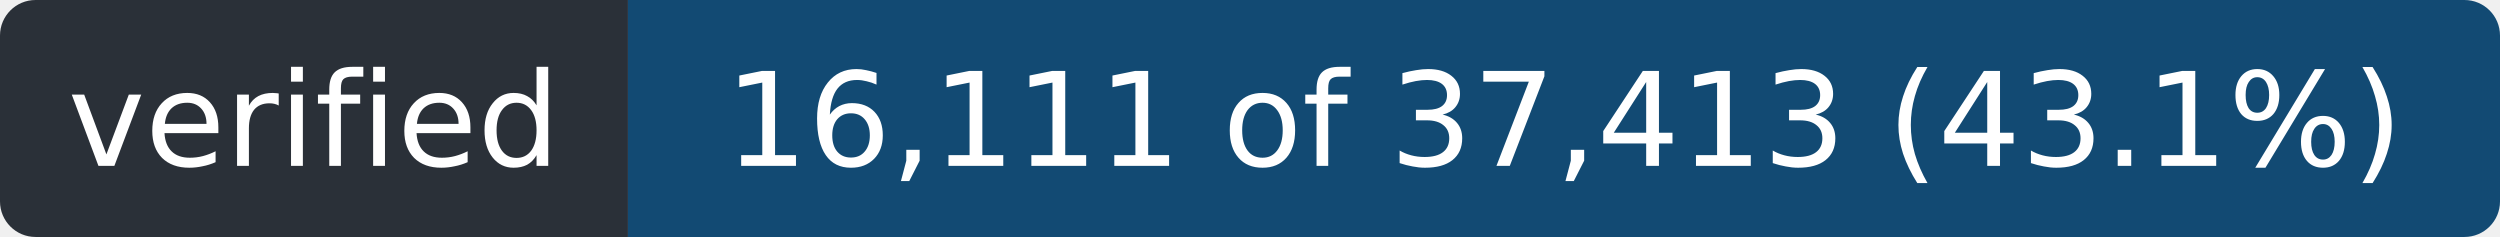
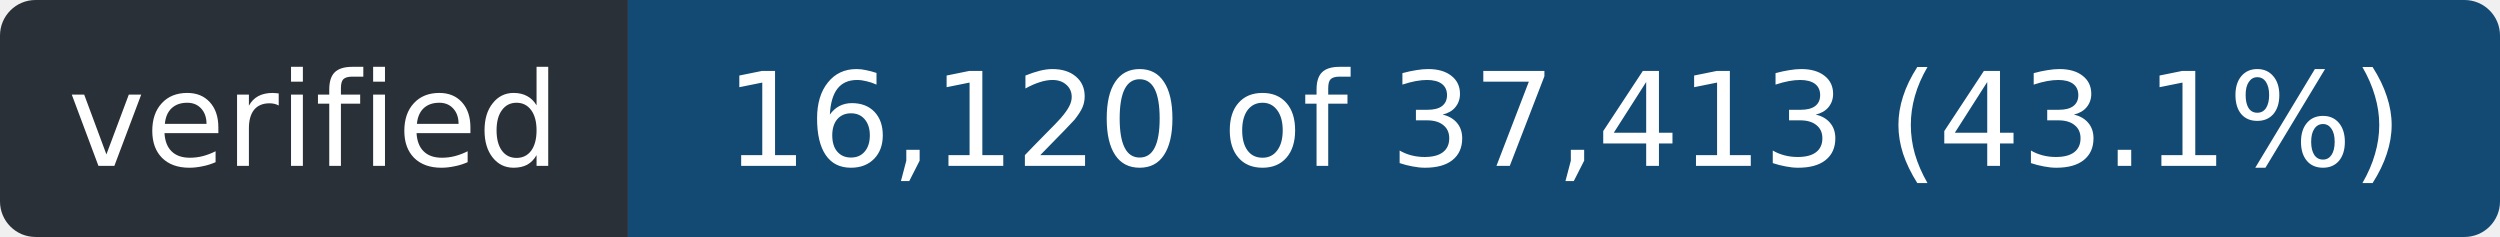
- <svg xmlns="http://www.w3.org/2000/svg" width="211" height="20" role="img" aria-label="verified: 16,111 of 37,413 (43.1%)">
+ <svg xmlns="http://www.w3.org/2000/svg" width="211" height="20" role="img" aria-label="verified: 16,120 of 37,413 (43.1%)">
  <clipPath id="r">
    <rect width="211" height="20" rx="3" />
  </clipPath>
  <g clip-path="url(#r)">
    <rect width="53" height="20" fill="#2a3038" />
    <rect x="53" width="158" height="20" fill="#124a73" />
  </g>
  <g fill="#fff" font-family="Verdana,Geneva,DejaVu Sans,sans-serif" font-size="11" text-anchor="middle">
    <text x="26.5" y="14" textLength="41">verified</text>
-     <text x="132.0" y="14" textLength="146">16,111 of 37,413 (43.1%)</text>
+     <text x="132.0" y="14" textLength="146">16,120 of 37,413 (43.1%)</text>
  </g>
</svg>
